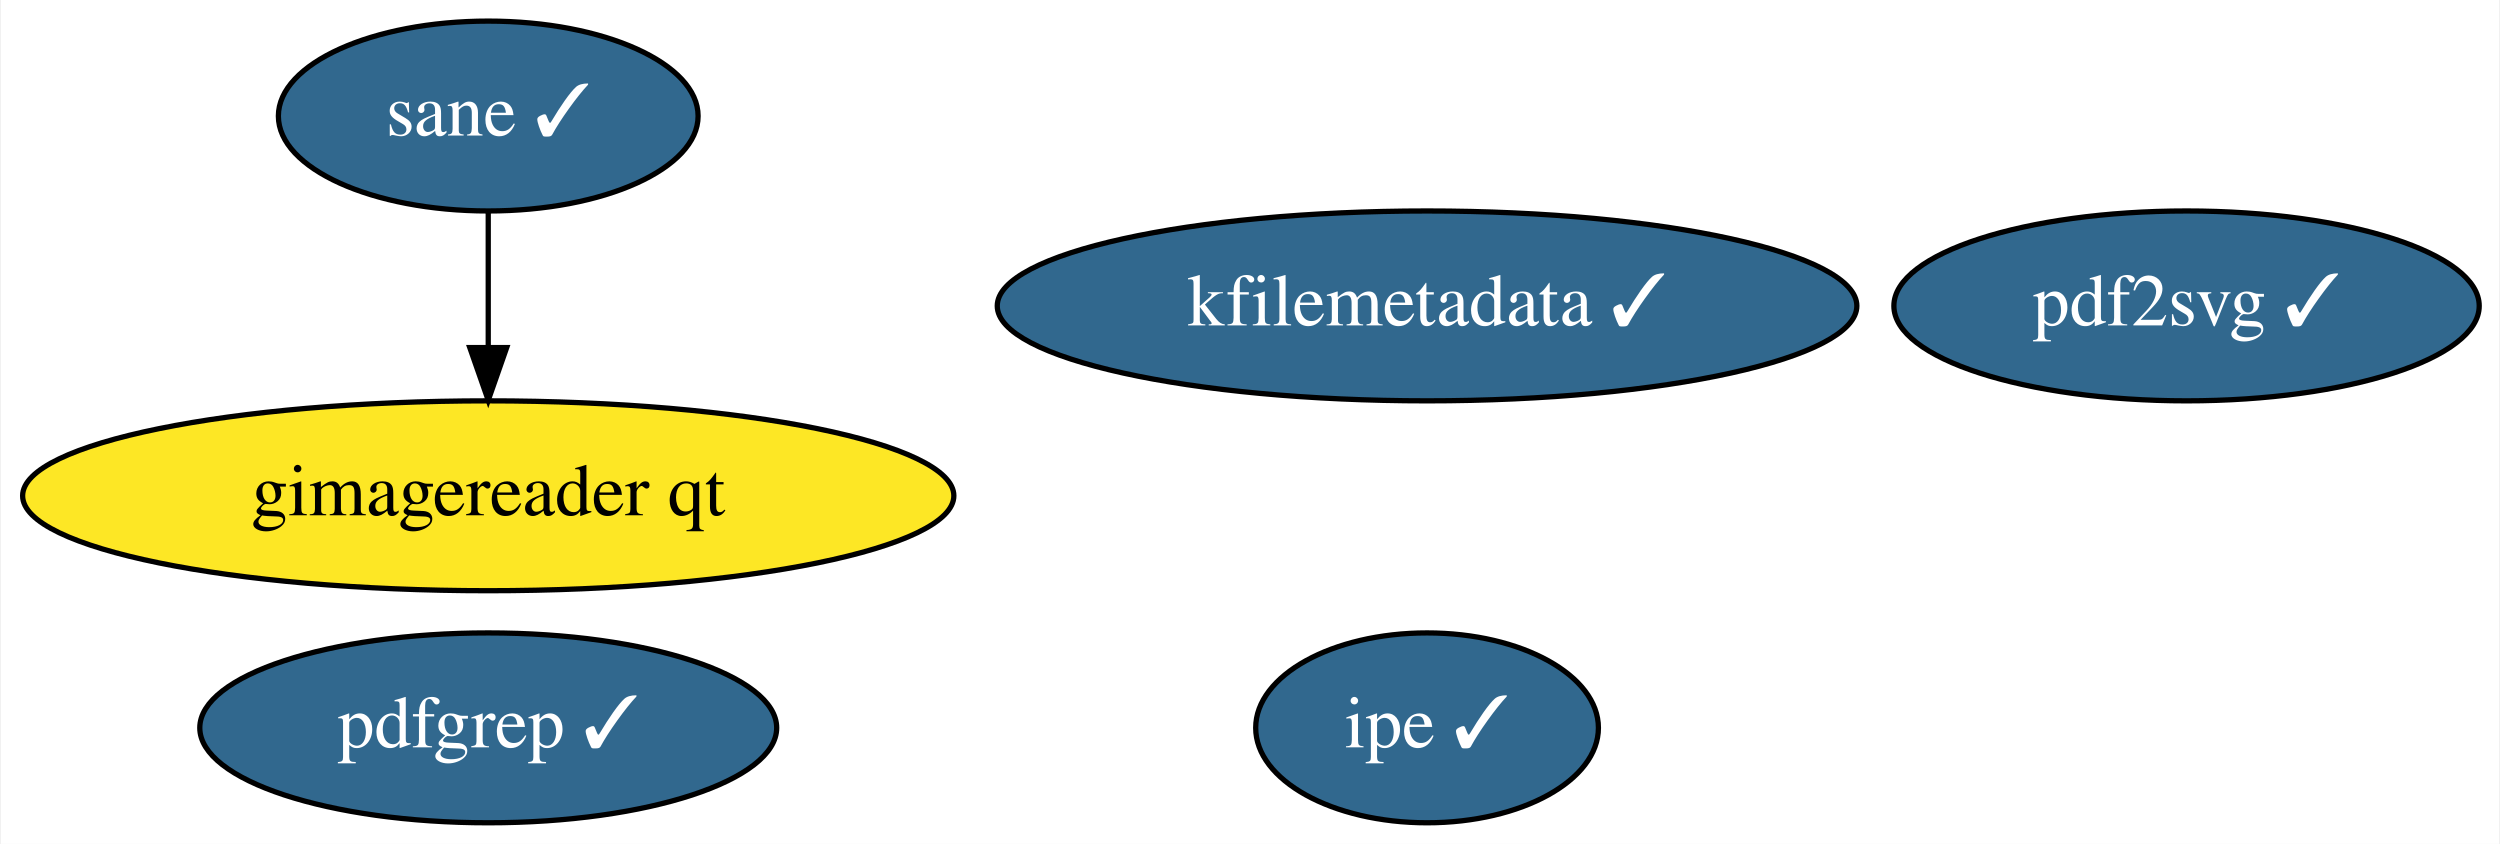
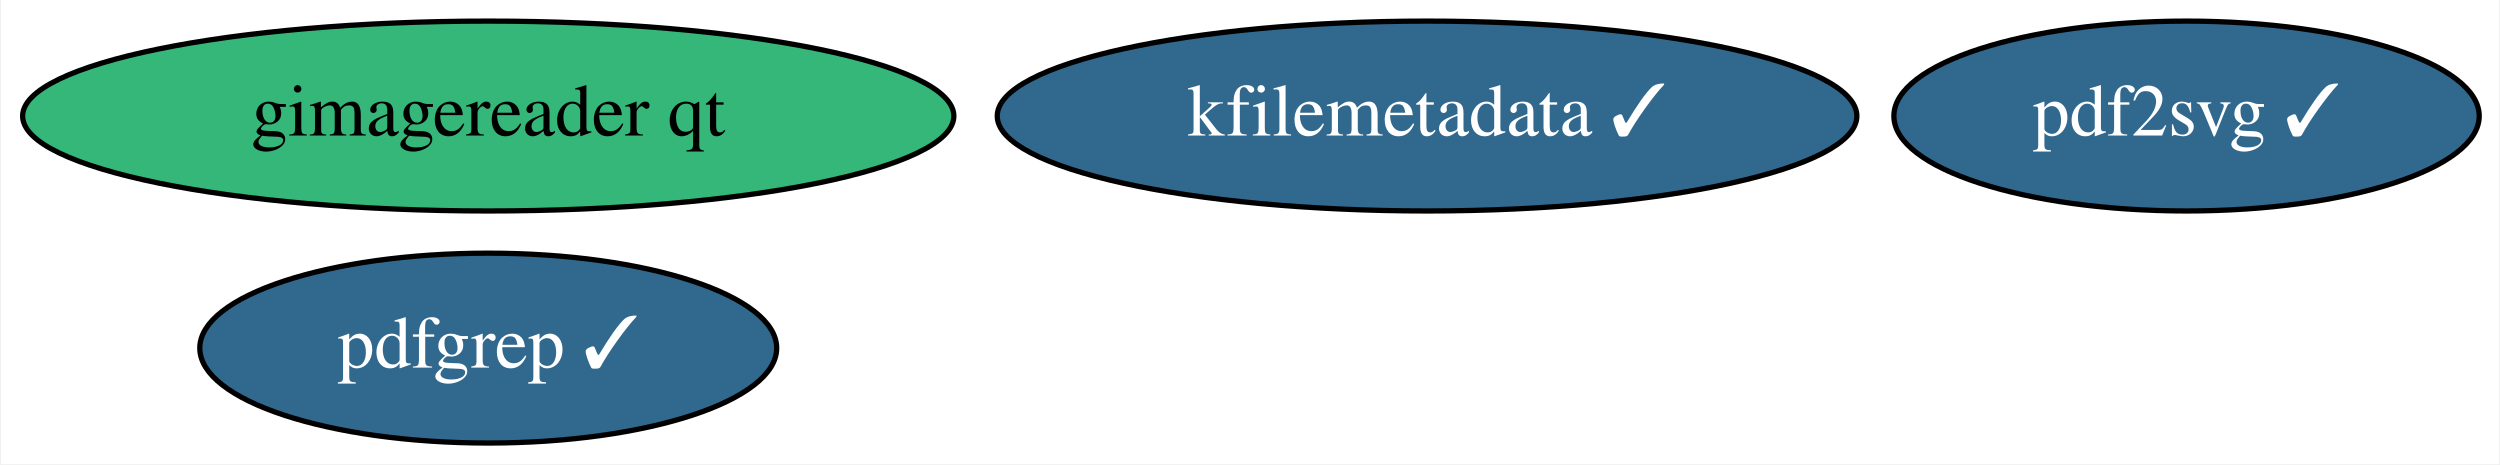
- <svg xmlns="http://www.w3.org/2000/svg" xmlns:xlink="http://www.w3.org/1999/xlink" width="474pt" height="160pt" viewBox="0.00 0.00 473.64 160.00">
-   <g id="graph0" class="graph" transform="scale(1 1) rotate(0) translate(4 156)">
-     <polygon fill="white" stroke="transparent" points="-4,4 -4,-156 469.64,-156 469.64,4 -4,4" />
+ <svg xmlns="http://www.w3.org/2000/svg" xmlns:xlink="http://www.w3.org/1999/xlink" width="474pt" height="88pt" viewBox="0.00 0.00 473.64 88.00">
+   <g id="graph0" class="graph" transform="scale(1 1) rotate(0) translate(4 84)">
+     <polygon fill="white" stroke="transparent" points="-4,4 -4,-84 469.64,-84 469.64,4 -4,4" />
    <g id="node1" class="node">
      <g id="a_node1">
        <a xlink:href="https://github.com/conda-forge/kfilemetadata-feedstock/pull/23" xlink:title="kfilemetadata ✓">
-           <ellipse fill="#31688e" stroke="black" cx="266.39" cy="-98" rx="81.49" ry="18" />
-           <text text-anchor="middle" x="266.39" y="-94.3" font-family="Times,serif" font-size="14.00" fill="white">kfilemetadata ✓</text>
+           <ellipse fill="#31688e" stroke="black" cx="266.39" cy="-62" rx="81.49" ry="18" />
+           <text text-anchor="middle" x="266.39" y="-58.3" font-family="Times,serif" font-size="14.00" fill="white">kfilemetadata ✓</text>
        </a>
      </g>
    </g>
    <g id="node2" class="node">
      <g id="a_node2">
        <a xlink:href="https://github.com/conda-forge/pdf2svg-feedstock/pull/9" xlink:title="pdf2svg ✓">
-           <ellipse fill="#31688e" stroke="black" cx="410.39" cy="-98" rx="55.49" ry="18" />
-           <text text-anchor="middle" x="410.39" y="-94.3" font-family="Times,serif" font-size="14.00" fill="white">pdf2svg ✓</text>
+           <ellipse fill="#31688e" stroke="black" cx="410.39" cy="-62" rx="55.49" ry="18" />
+           <text text-anchor="middle" x="410.39" y="-58.3" font-family="Times,serif" font-size="14.00" fill="white">pdf2svg ✓</text>
        </a>
      </g>
    </g>
    <g id="node3" class="node">
      <g id="a_node3">
        <a xlink:href="https://github.com/conda-forge/pdfgrep-feedstock/pull/9" xlink:title="pdfgrep ✓">
          <ellipse fill="#31688e" stroke="black" cx="88.39" cy="-18" rx="54.69" ry="18" />
          <text text-anchor="middle" x="88.39" y="-14.3" font-family="Times,serif" font-size="14.00" fill="white">pdfgrep ✓</text>
        </a>
      </g>
    </g>
    <g id="node4" class="node">
      <g id="a_node4">
-         <a xlink:href="https://github.com/conda-forge/ipe-feedstock/pull/5" xlink:title="ipe ✓">
-           <ellipse fill="#31688e" stroke="black" cx="266.39" cy="-18" rx="32.49" ry="18" />
-           <text text-anchor="middle" x="266.39" y="-14.3" font-family="Times,serif" font-size="14.00" fill="white">ipe ✓</text>
-         </a>
-       </g>
-     </g>
-     <g id="node5" class="node">
-       <g id="a_node5">
-         <a xlink:href="https://github.com/conda-forge/sane-feedstock/pull/2" xlink:title="sane ✓">
-           <ellipse fill="#31688e" stroke="black" cx="88.39" cy="-134" rx="39.79" ry="18" />
-           <text text-anchor="middle" x="88.39" y="-130.3" font-family="Times,serif" font-size="14.00" fill="white">sane ✓</text>
-         </a>
-       </g>
-     </g>
-     <g id="node6" class="node">
-       <g id="a_node6">
        <a xlink:href="https://github.com/conda-forge/gimagereader-qt-feedstock" xlink:title="gimagereader qt">
-           <ellipse fill="#fde725" stroke="black" cx="88.39" cy="-62" rx="88.28" ry="18" />
+           <ellipse fill="#35b779" stroke="black" cx="88.39" cy="-62" rx="88.28" ry="18" />
          <text text-anchor="middle" x="88.39" y="-58.3" font-family="Times,serif" font-size="14.00">gimagereader qt</text>
        </a>
      </g>
    </g>
-     <g id="edge1" class="edge">
-       <path fill="none" stroke="black" d="M88.39,-115.7C88.39,-107.98 88.39,-98.71 88.39,-90.11" />
-       <polygon fill="black" stroke="black" points="91.89,-90.1 88.39,-80.1 84.89,-90.1 91.89,-90.1" />
-     </g>
  </g>
</svg>
